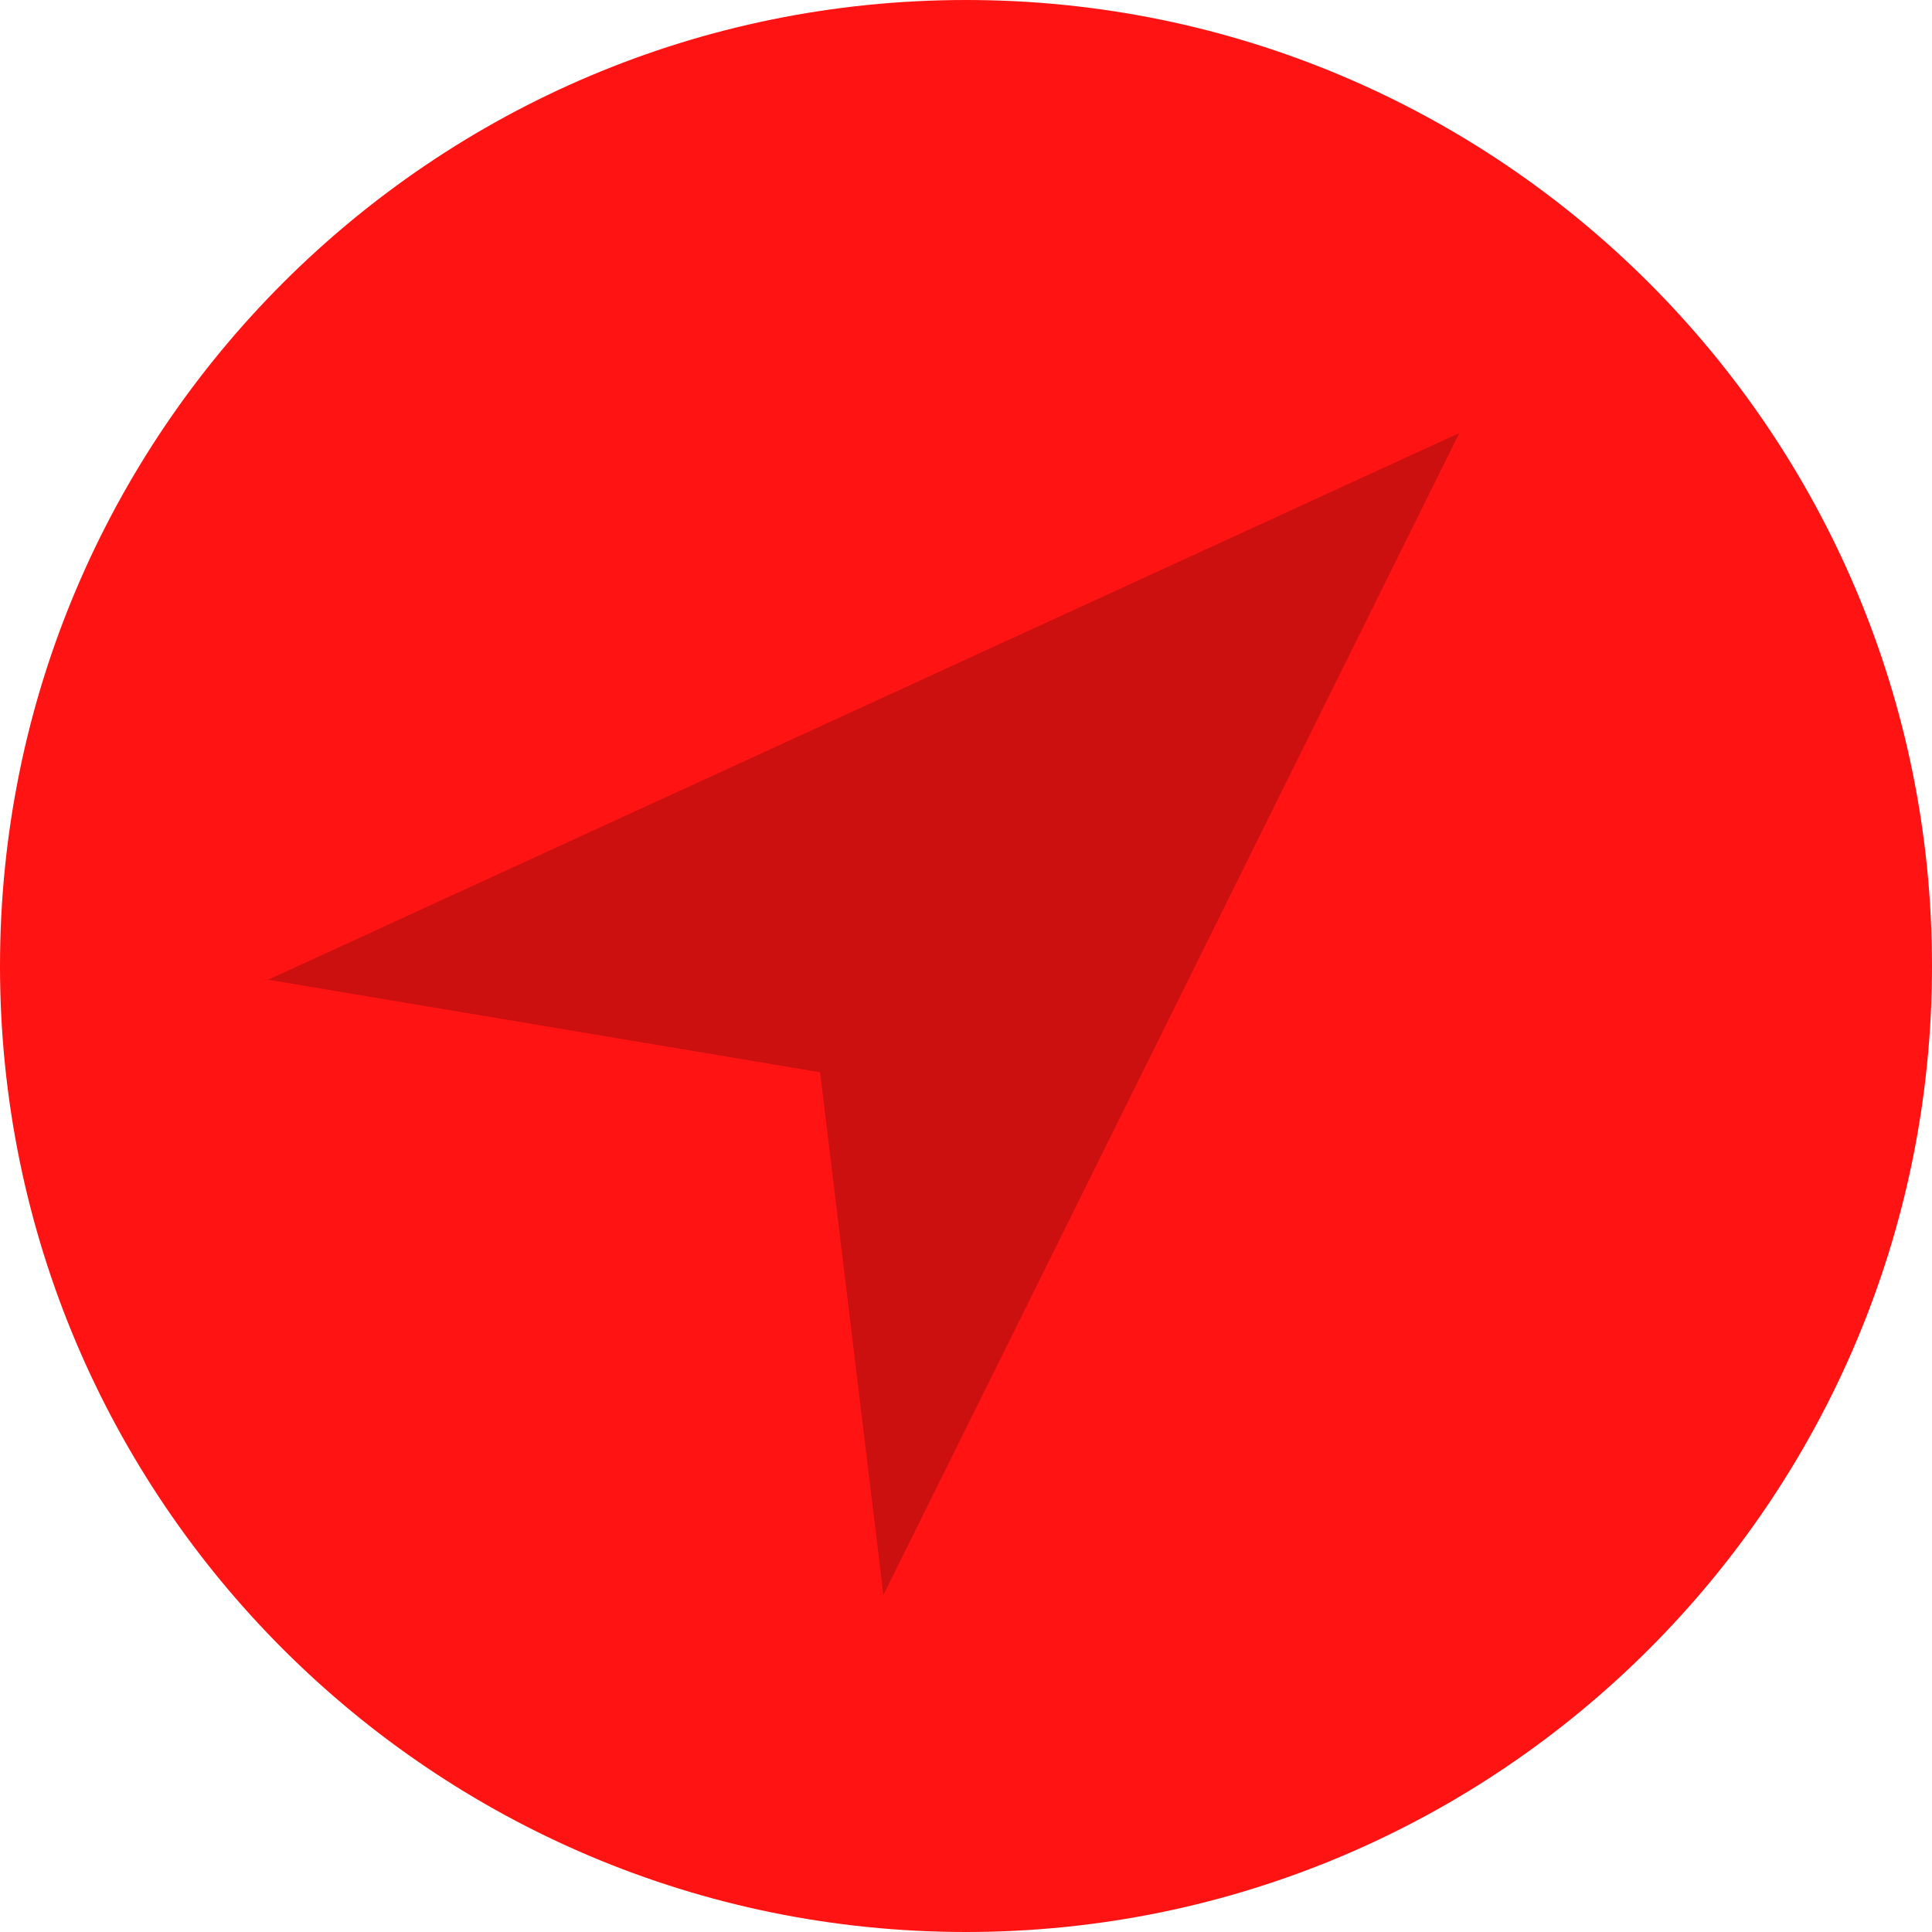
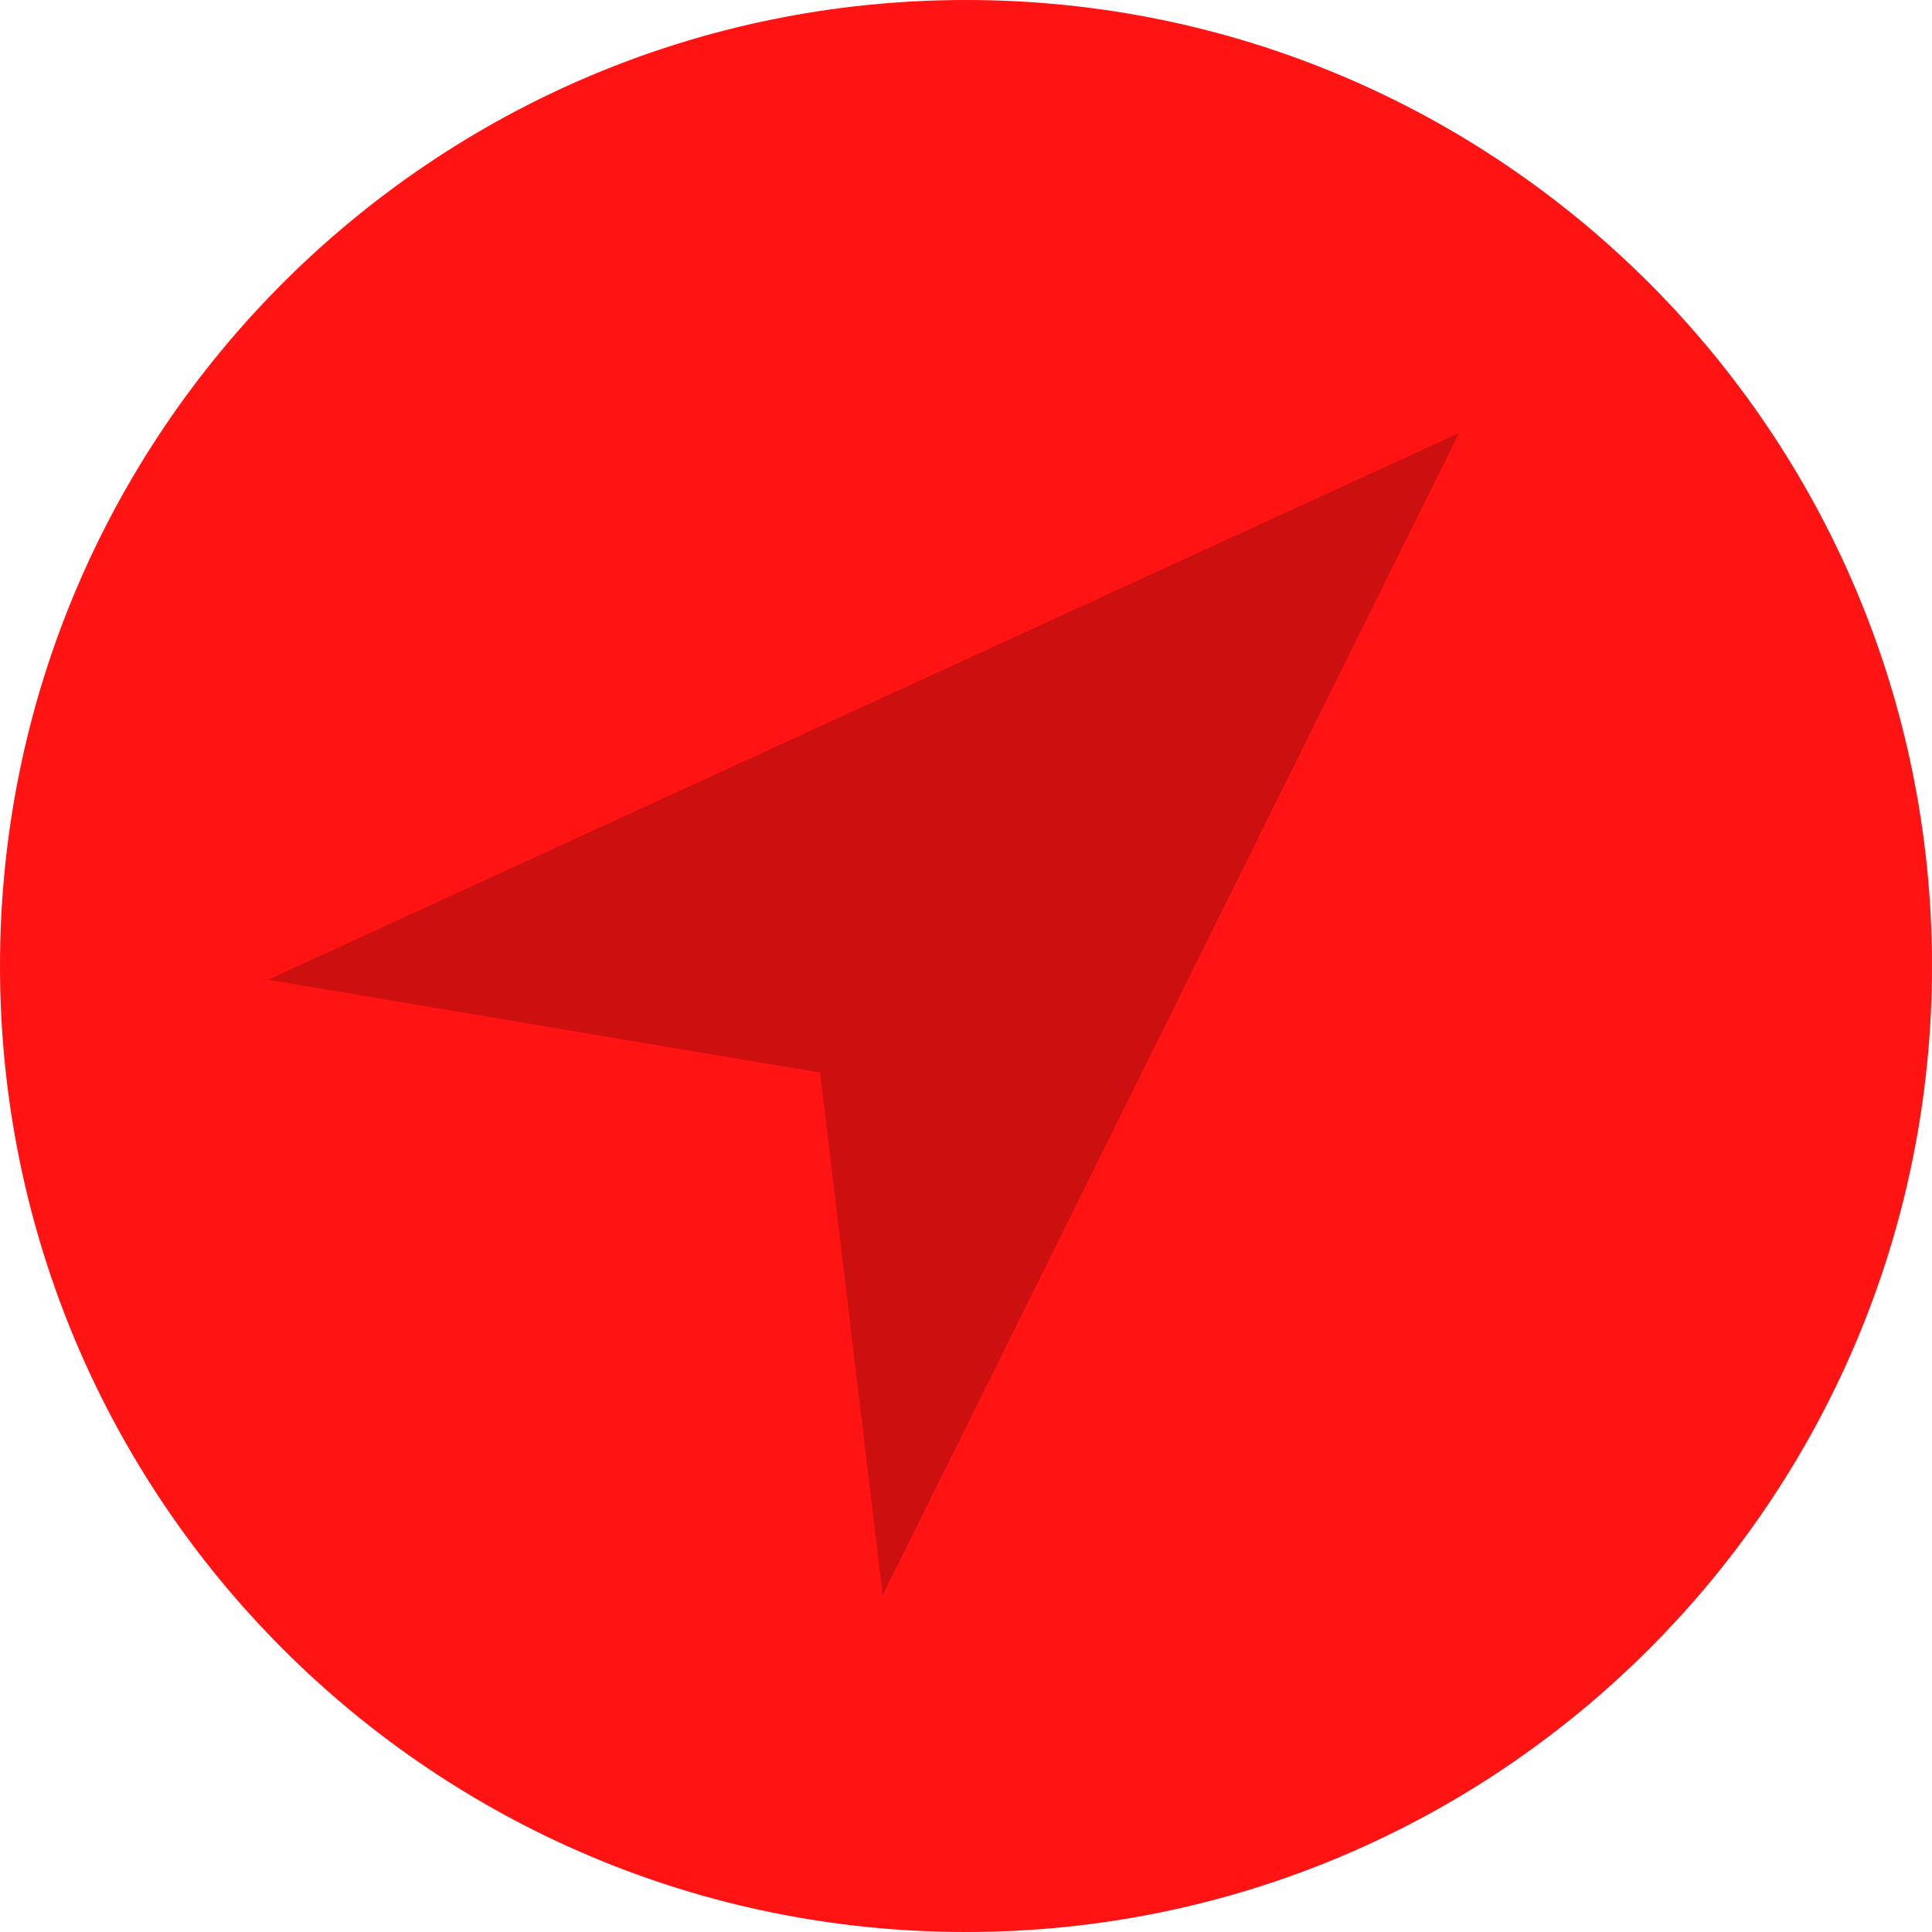
- <svg xmlns="http://www.w3.org/2000/svg" viewBox="0 0 58 58" version="1.1" id="svg6">
-   <defs id="defs10" />
-   <circle cx="29" cy="29" r="29" fill="#ff1313" id="circle2" />
-   <path d="M24.62 32.19L8.05 29.412 43.81 13 26.52 47.882z" fill="#4d4a5b" id="path4" style="fill:#000000;fill-opacity:0.2" />
+ <svg xmlns="http://www.w3.org/2000/svg" viewBox="0 0 58 58">
+   <circle cx="29" cy="29" r="29" fill="#ff1313" />
+   <path d="M24.62 32.2L8.05 29.412 43.8 13l-17.3 34.882z" fill-opacity=".2" />
</svg>
